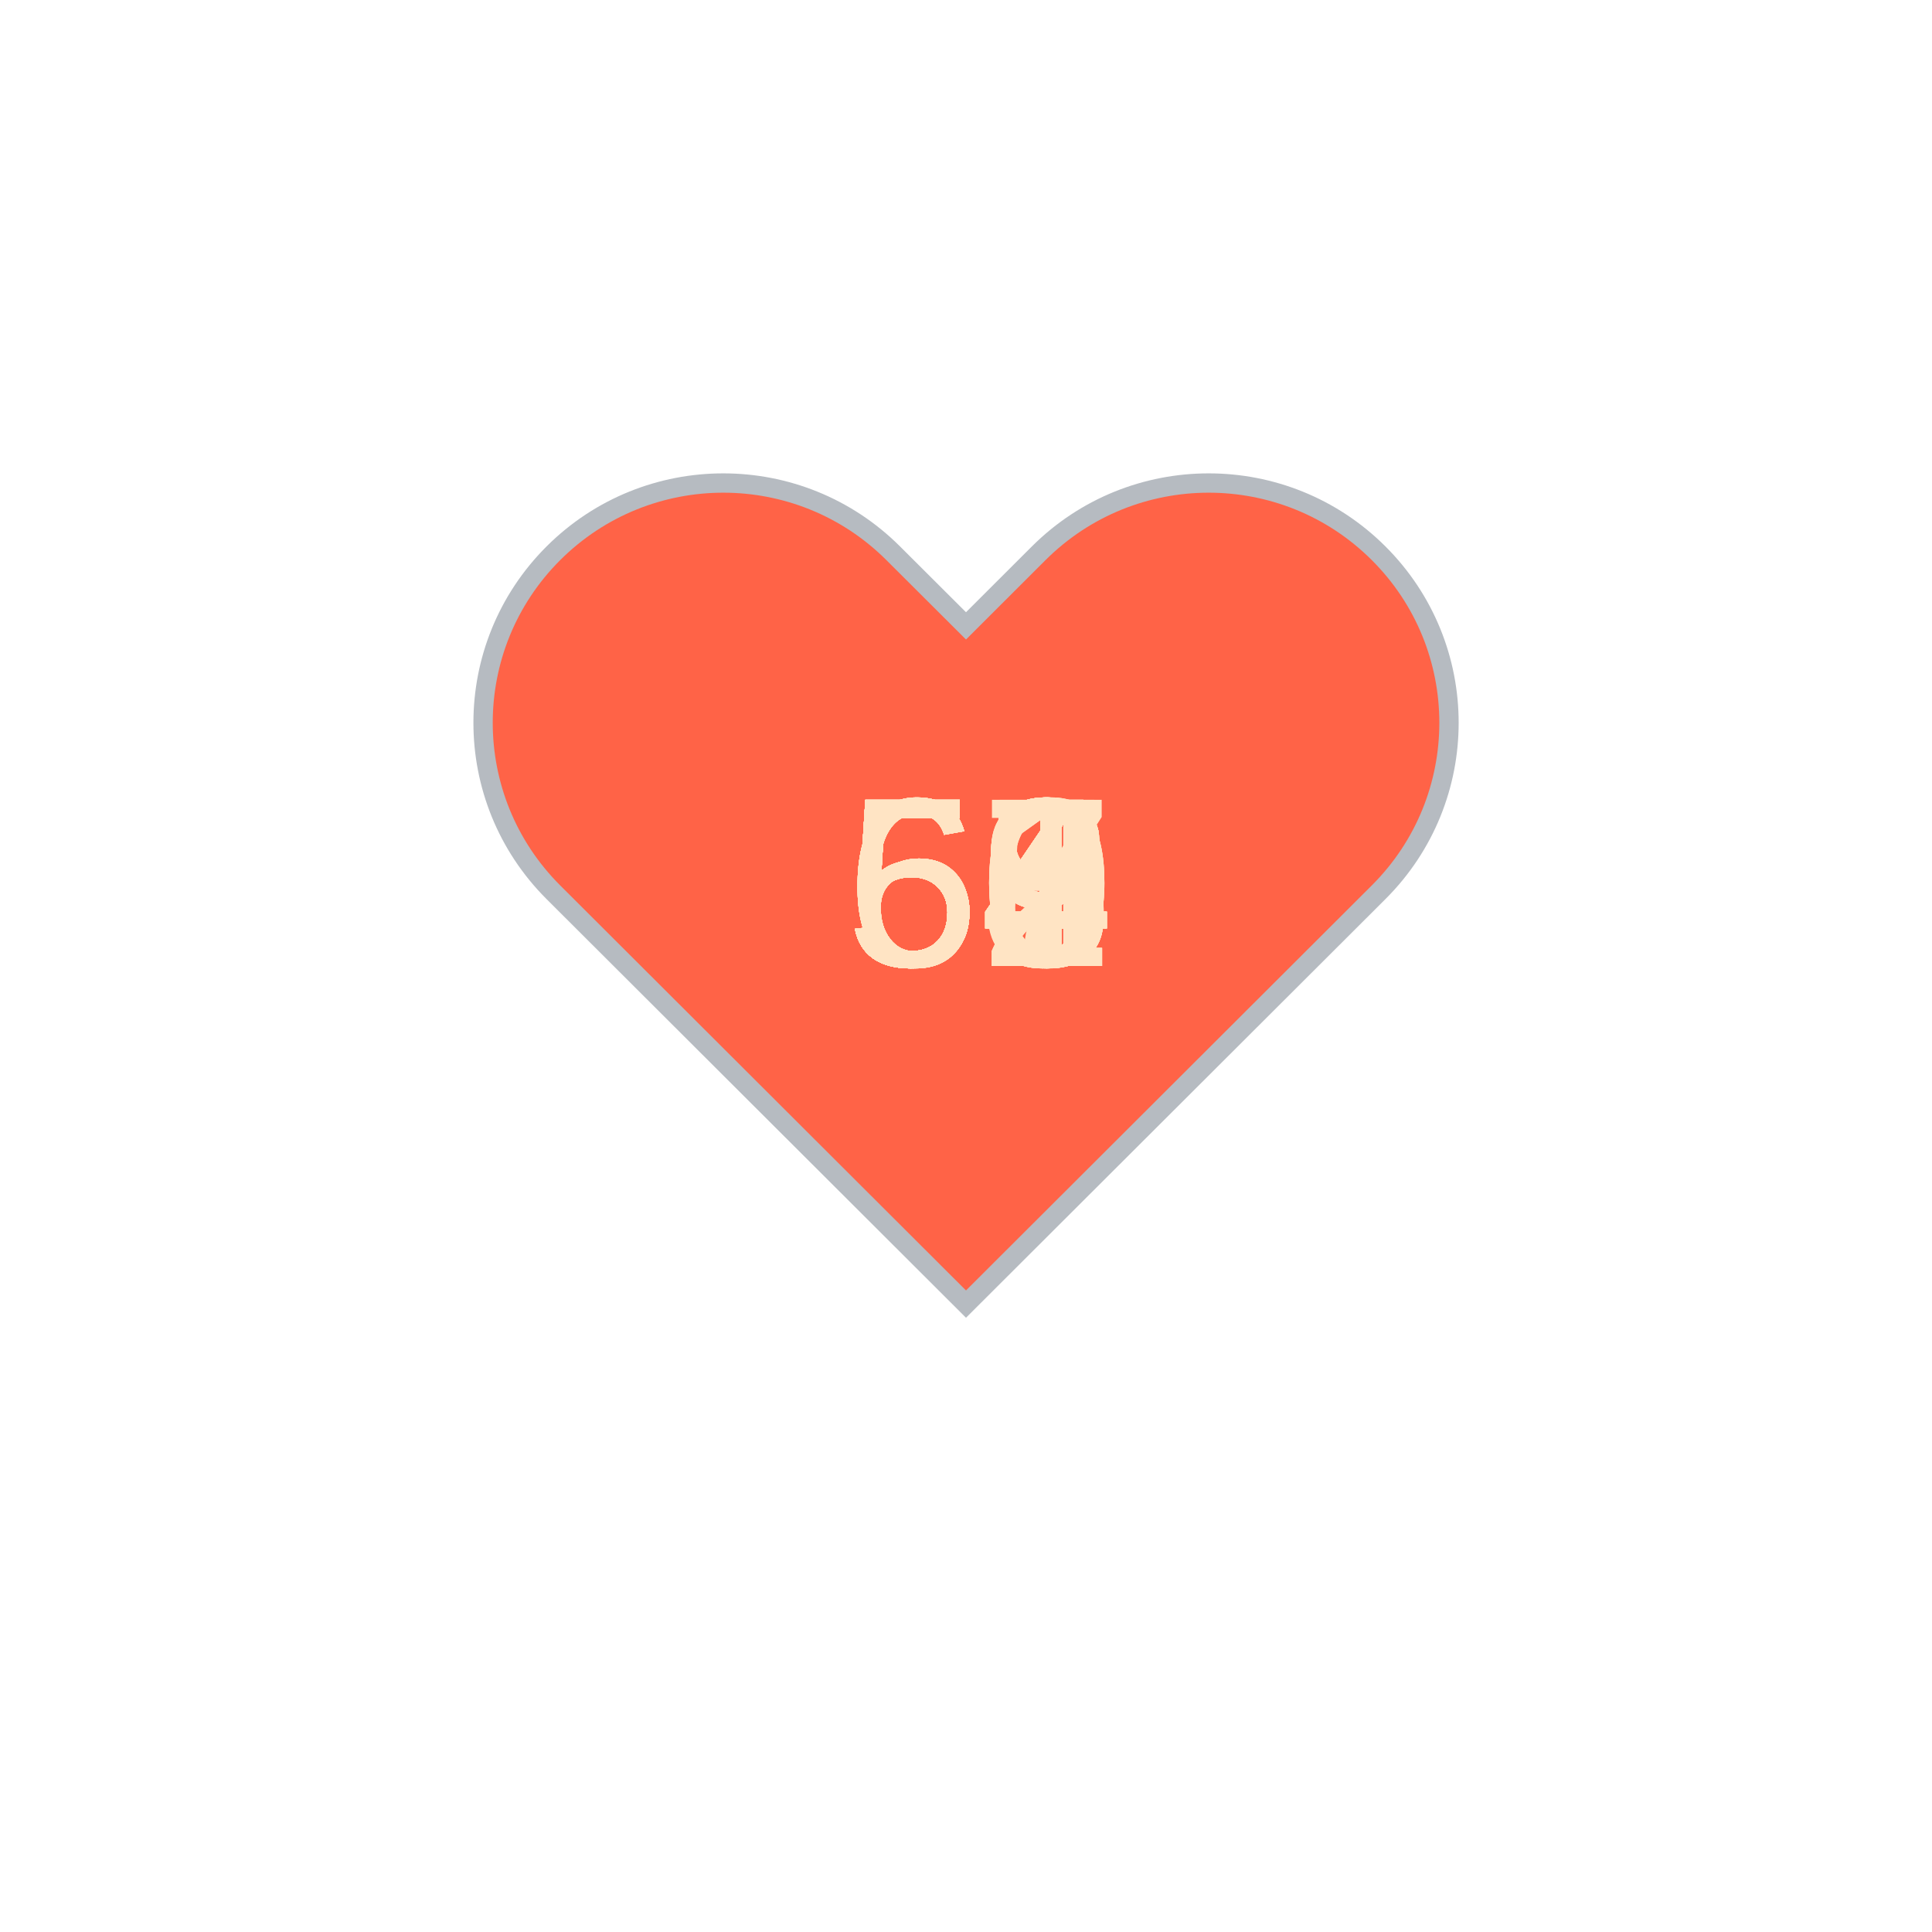
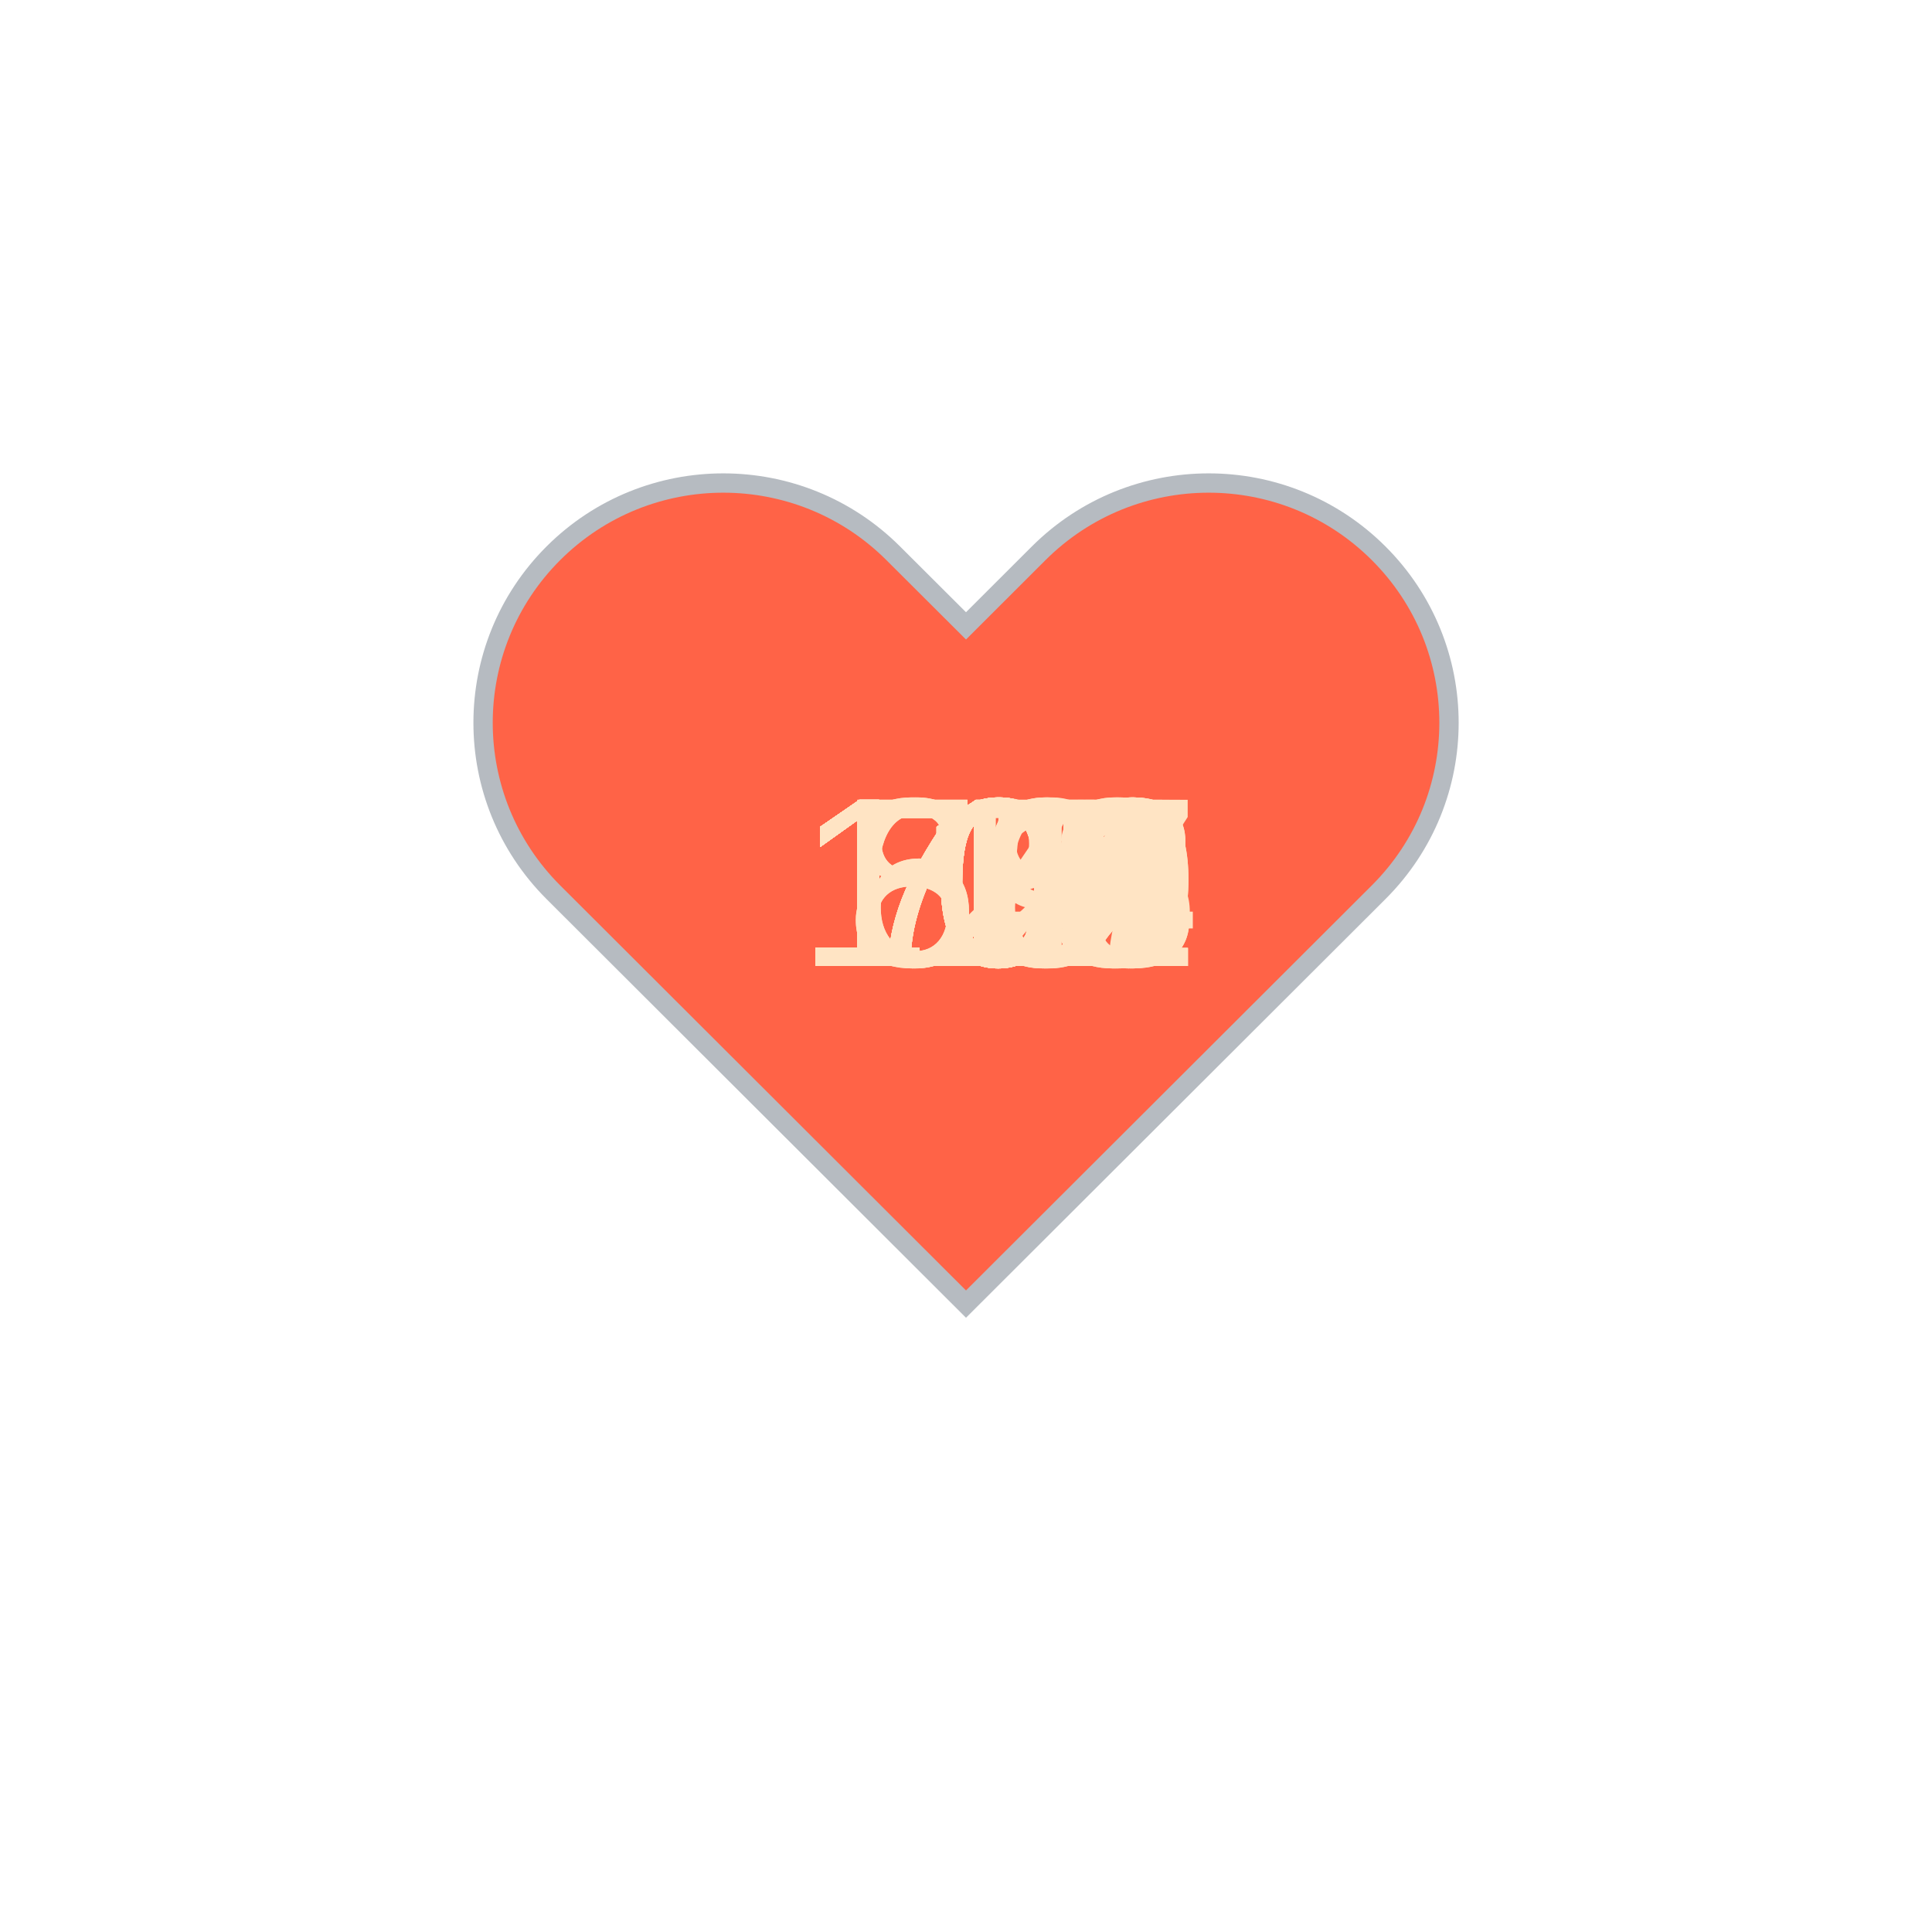
<svg xmlns="http://www.w3.org/2000/svg" baseProfile="full" height="150" version="1.1" viewBox="0,0,200,200" width="150">
  <defs />
  <g transform="translate(100 100)">
    <path d="M92.71,7.27L92.71,7.27c-9.71-9.69-25.46-9.69-35.18,0L50,14.79l-7.54-7.52C32.75-2.42,17-2.42,7.29,7.27v0 c-9.71,9.69-9.71,25.41,0,35.1L50,85l42.71-42.63C102.43,32.68,102.43,16.96,92.71,7.27z" fill="tomato" stroke="#B6BBC1" stroke-width="2" transform="translate(-50 -50)" />
    <animateTransform additive="sum" attributeName="transform" dur="1.2s" repeatCount="indefinite" type="scale" values="1; 1.5; 1.25; 1.5; 1.5; 1;" />
-     <text fill="bisque" style="font-size:25px; font-family:Arial" transform="translate(-12.5 0)">54<animate attributeName="visibility" dur="36.0s" keyTimes="0;0.03;0.07;0.1;0.13;0.17;0.2;0.23;0.27;0.3;0.33;0.37;0.4;0.43;0.47;0.5;0.53;0.57;0.6;0.63;0.67;0.7;0.73;0.77;0.8;0.83;0.87;0.9;0.93;0.97;1.0" repeatCount="indefinite" values="visible;hidden;hidden;hidden;hidden;hidden;hidden;hidden;hidden;hidden;hidden;hidden;hidden;hidden;hidden;hidden;hidden;hidden;hidden;hidden;hidden;hidden;hidden;hidden;hidden;hidden;hidden;hidden;hidden;hidden;hidden" />
+     <text fill="bisque" style="font-size:25px; font-family:Arial" transform="translate(-17.5 0)">105<animate attributeName="visibility" dur="36.0s" keyTimes="0;0.03;0.07;0.1;0.13;0.17;0.2;0.23;0.27;0.3;0.33;0.37;0.4;0.43;0.47;0.5;0.53;0.57;0.6;0.63;0.67;0.7;0.73;0.77;0.8;0.83;0.87;0.9;0.93;0.97;1.0" repeatCount="indefinite" values="visible;hidden;hidden;hidden;hidden;hidden;hidden;hidden;hidden;hidden;hidden;hidden;hidden;hidden;hidden;hidden;hidden;hidden;hidden;hidden;hidden;hidden;hidden;hidden;hidden;hidden;hidden;hidden;hidden;hidden;hidden" />
    </text>
-     <text fill="bisque" style="font-size:25px; font-family:Arial" transform="translate(-12.5 0)">54<animate attributeName="visibility" dur="36.0s" keyTimes="0;0.03;0.07;0.1;0.13;0.17;0.2;0.23;0.27;0.3;0.33;0.37;0.4;0.43;0.47;0.5;0.53;0.57;0.6;0.63;0.67;0.7;0.73;0.77;0.8;0.83;0.87;0.9;0.93;0.97;1.0" repeatCount="indefinite" values="hidden;visible;hidden;hidden;hidden;hidden;hidden;hidden;hidden;hidden;hidden;hidden;hidden;hidden;hidden;hidden;hidden;hidden;hidden;hidden;hidden;hidden;hidden;hidden;hidden;hidden;hidden;hidden;hidden;hidden;hidden" />
+     <text fill="bisque" style="font-size:25px; font-family:Arial" transform="translate(-17.5 0)">104<animate attributeName="visibility" dur="36.0s" keyTimes="0;0.03;0.07;0.1;0.13;0.17;0.2;0.23;0.27;0.3;0.33;0.37;0.4;0.43;0.47;0.5;0.53;0.57;0.6;0.63;0.67;0.7;0.73;0.77;0.8;0.83;0.87;0.9;0.93;0.97;1.0" repeatCount="indefinite" values="hidden;visible;hidden;hidden;hidden;hidden;hidden;hidden;hidden;hidden;hidden;hidden;hidden;hidden;hidden;hidden;hidden;hidden;hidden;hidden;hidden;hidden;hidden;hidden;hidden;hidden;hidden;hidden;hidden;hidden;hidden" />
    </text>
-     <text fill="bisque" style="font-size:25px; font-family:Arial" transform="translate(-12.5 0)">56<animate attributeName="visibility" dur="36.0s" keyTimes="0;0.03;0.07;0.1;0.13;0.17;0.2;0.23;0.27;0.3;0.33;0.37;0.4;0.43;0.47;0.5;0.53;0.57;0.6;0.63;0.67;0.7;0.73;0.77;0.8;0.83;0.87;0.9;0.93;0.97;1.0" repeatCount="indefinite" values="hidden;hidden;visible;hidden;hidden;hidden;hidden;hidden;hidden;hidden;hidden;hidden;hidden;hidden;hidden;hidden;hidden;hidden;hidden;hidden;hidden;hidden;hidden;hidden;hidden;hidden;hidden;hidden;hidden;hidden;hidden" />
+     <text fill="bisque" style="font-size:25px; font-family:Arial" transform="translate(-17.5 0)">108<animate attributeName="visibility" dur="36.0s" keyTimes="0;0.03;0.07;0.1;0.13;0.17;0.2;0.23;0.27;0.3;0.33;0.37;0.4;0.43;0.47;0.5;0.53;0.57;0.6;0.63;0.67;0.7;0.73;0.77;0.8;0.83;0.87;0.9;0.93;0.97;1.0" repeatCount="indefinite" values="hidden;hidden;visible;hidden;hidden;hidden;hidden;hidden;hidden;hidden;hidden;hidden;hidden;hidden;hidden;hidden;hidden;hidden;hidden;hidden;hidden;hidden;hidden;hidden;hidden;hidden;hidden;hidden;hidden;hidden;hidden" />
    </text>
-     <text fill="bisque" style="font-size:25px; font-family:Arial" transform="translate(-12.5 0)">54<animate attributeName="visibility" dur="36.0s" keyTimes="0;0.03;0.07;0.1;0.13;0.17;0.2;0.23;0.27;0.3;0.33;0.37;0.4;0.43;0.47;0.5;0.53;0.57;0.6;0.63;0.67;0.7;0.73;0.77;0.8;0.83;0.87;0.9;0.93;0.97;1.0" repeatCount="indefinite" values="hidden;hidden;hidden;visible;hidden;hidden;hidden;hidden;hidden;hidden;hidden;hidden;hidden;hidden;hidden;hidden;hidden;hidden;hidden;hidden;hidden;hidden;hidden;hidden;hidden;hidden;hidden;hidden;hidden;hidden;hidden" />
+     <text fill="bisque" style="font-size:25px; font-family:Arial" transform="translate(-17.5 0)">102<animate attributeName="visibility" dur="36.0s" keyTimes="0;0.03;0.07;0.1;0.13;0.17;0.2;0.23;0.27;0.3;0.33;0.37;0.4;0.43;0.47;0.5;0.53;0.57;0.6;0.63;0.67;0.7;0.73;0.77;0.8;0.83;0.87;0.9;0.93;0.97;1.0" repeatCount="indefinite" values="hidden;hidden;hidden;visible;hidden;hidden;hidden;hidden;hidden;hidden;hidden;hidden;hidden;hidden;hidden;hidden;hidden;hidden;hidden;hidden;hidden;hidden;hidden;hidden;hidden;hidden;hidden;hidden;hidden;hidden;hidden" />
    </text>
-     <text fill="bisque" style="font-size:25px; font-family:Arial" transform="translate(-12.5 0)">54<animate attributeName="visibility" dur="36.0s" keyTimes="0;0.03;0.07;0.1;0.13;0.17;0.2;0.23;0.27;0.3;0.33;0.37;0.4;0.43;0.47;0.5;0.53;0.57;0.6;0.63;0.67;0.7;0.73;0.77;0.8;0.83;0.87;0.9;0.93;0.97;1.0" repeatCount="indefinite" values="hidden;hidden;hidden;hidden;visible;hidden;hidden;hidden;hidden;hidden;hidden;hidden;hidden;hidden;hidden;hidden;hidden;hidden;hidden;hidden;hidden;hidden;hidden;hidden;hidden;hidden;hidden;hidden;hidden;hidden;hidden" />
+     <text fill="bisque" style="font-size:25px; font-family:Arial" transform="translate(-17.5 0)">109<animate attributeName="visibility" dur="36.0s" keyTimes="0;0.03;0.07;0.1;0.13;0.17;0.2;0.23;0.27;0.3;0.33;0.37;0.4;0.43;0.47;0.5;0.53;0.57;0.6;0.63;0.67;0.7;0.73;0.77;0.8;0.83;0.87;0.9;0.93;0.97;1.0" repeatCount="indefinite" values="hidden;hidden;hidden;hidden;visible;hidden;hidden;hidden;hidden;hidden;hidden;hidden;hidden;hidden;hidden;hidden;hidden;hidden;hidden;hidden;hidden;hidden;hidden;hidden;hidden;hidden;hidden;hidden;hidden;hidden;hidden" />
    </text>
-     <text fill="bisque" style="font-size:25px; font-family:Arial" transform="translate(-12.5 0)">58<animate attributeName="visibility" dur="36.0s" keyTimes="0;0.03;0.07;0.1;0.13;0.17;0.2;0.23;0.27;0.3;0.33;0.37;0.4;0.43;0.47;0.5;0.53;0.57;0.6;0.63;0.67;0.7;0.73;0.77;0.8;0.83;0.87;0.9;0.93;0.97;1.0" repeatCount="indefinite" values="hidden;hidden;hidden;hidden;hidden;visible;hidden;hidden;hidden;hidden;hidden;hidden;hidden;hidden;hidden;hidden;hidden;hidden;hidden;hidden;hidden;hidden;hidden;hidden;hidden;hidden;hidden;hidden;hidden;hidden;hidden" />
+     <text fill="bisque" style="font-size:25px; font-family:Arial" transform="translate(-17.5 0)">107<animate attributeName="visibility" dur="36.0s" keyTimes="0;0.03;0.07;0.1;0.13;0.17;0.2;0.23;0.27;0.3;0.33;0.37;0.4;0.43;0.47;0.5;0.53;0.57;0.6;0.63;0.67;0.7;0.73;0.77;0.8;0.83;0.87;0.9;0.93;0.97;1.0" repeatCount="indefinite" values="hidden;hidden;hidden;hidden;hidden;visible;hidden;hidden;hidden;hidden;hidden;hidden;hidden;hidden;hidden;hidden;hidden;hidden;hidden;hidden;hidden;hidden;hidden;hidden;hidden;hidden;hidden;hidden;hidden;hidden;hidden" />
    </text>
-     <text fill="bisque" style="font-size:25px; font-family:Arial" transform="translate(-12.5 0)">55<animate attributeName="visibility" dur="36.0s" keyTimes="0;0.03;0.07;0.1;0.13;0.17;0.2;0.23;0.27;0.3;0.33;0.37;0.4;0.43;0.47;0.5;0.53;0.57;0.6;0.63;0.67;0.7;0.73;0.77;0.8;0.83;0.87;0.9;0.93;0.97;1.0" repeatCount="indefinite" values="hidden;hidden;hidden;hidden;hidden;hidden;visible;hidden;hidden;hidden;hidden;hidden;hidden;hidden;hidden;hidden;hidden;hidden;hidden;hidden;hidden;hidden;hidden;hidden;hidden;hidden;hidden;hidden;hidden;hidden;hidden" />
+     <text fill="bisque" style="font-size:25px; font-family:Arial" transform="translate(-17.5 0)">102<animate attributeName="visibility" dur="36.0s" keyTimes="0;0.03;0.07;0.1;0.13;0.17;0.2;0.23;0.27;0.3;0.33;0.37;0.4;0.43;0.47;0.5;0.53;0.57;0.6;0.63;0.67;0.7;0.73;0.77;0.8;0.83;0.87;0.9;0.93;0.97;1.0" repeatCount="indefinite" values="hidden;hidden;hidden;hidden;hidden;hidden;visible;hidden;hidden;hidden;hidden;hidden;hidden;hidden;hidden;hidden;hidden;hidden;hidden;hidden;hidden;hidden;hidden;hidden;hidden;hidden;hidden;hidden;hidden;hidden;hidden" />
    </text>
-     <text fill="bisque" style="font-size:25px; font-family:Arial" transform="translate(-12.5 0)">59<animate attributeName="visibility" dur="36.0s" keyTimes="0;0.03;0.07;0.1;0.13;0.17;0.2;0.23;0.27;0.3;0.33;0.37;0.4;0.43;0.47;0.5;0.53;0.57;0.6;0.63;0.67;0.7;0.73;0.77;0.8;0.83;0.87;0.9;0.93;0.97;1.0" repeatCount="indefinite" values="hidden;hidden;hidden;hidden;hidden;hidden;hidden;visible;hidden;hidden;hidden;hidden;hidden;hidden;hidden;hidden;hidden;hidden;hidden;hidden;hidden;hidden;hidden;hidden;hidden;hidden;hidden;hidden;hidden;hidden;hidden" />
+     <text fill="bisque" style="font-size:25px; font-family:Arial" transform="translate(-17.5 0)">110<animate attributeName="visibility" dur="36.0s" keyTimes="0;0.03;0.07;0.1;0.13;0.17;0.2;0.23;0.27;0.3;0.33;0.37;0.4;0.43;0.47;0.5;0.53;0.57;0.6;0.63;0.67;0.7;0.73;0.77;0.8;0.83;0.87;0.9;0.93;0.97;1.0" repeatCount="indefinite" values="hidden;hidden;hidden;hidden;hidden;hidden;hidden;visible;hidden;hidden;hidden;hidden;hidden;hidden;hidden;hidden;hidden;hidden;hidden;hidden;hidden;hidden;hidden;hidden;hidden;hidden;hidden;hidden;hidden;hidden;hidden" />
    </text>
-     <text fill="bisque" style="font-size:25px; font-family:Arial" transform="translate(-12.5 0)">58<animate attributeName="visibility" dur="36.0s" keyTimes="0;0.03;0.07;0.1;0.13;0.17;0.2;0.23;0.27;0.3;0.33;0.37;0.4;0.43;0.47;0.5;0.53;0.57;0.6;0.63;0.67;0.7;0.73;0.77;0.8;0.83;0.87;0.9;0.93;0.97;1.0" repeatCount="indefinite" values="hidden;hidden;hidden;hidden;hidden;hidden;hidden;hidden;visible;hidden;hidden;hidden;hidden;hidden;hidden;hidden;hidden;hidden;hidden;hidden;hidden;hidden;hidden;hidden;hidden;hidden;hidden;hidden;hidden;hidden;hidden" />
+     <text fill="bisque" style="font-size:25px; font-family:Arial" transform="translate(-17.5 0)">114<animate attributeName="visibility" dur="36.0s" keyTimes="0;0.03;0.07;0.1;0.13;0.17;0.2;0.23;0.27;0.3;0.33;0.37;0.4;0.43;0.47;0.5;0.53;0.57;0.6;0.63;0.67;0.7;0.73;0.77;0.8;0.83;0.87;0.9;0.93;0.97;1.0" repeatCount="indefinite" values="hidden;hidden;hidden;hidden;hidden;hidden;hidden;hidden;visible;hidden;hidden;hidden;hidden;hidden;hidden;hidden;hidden;hidden;hidden;hidden;hidden;hidden;hidden;hidden;hidden;hidden;hidden;hidden;hidden;hidden;hidden" />
    </text>
-     <text fill="bisque" style="font-size:25px; font-family:Arial" transform="translate(-12.5 0)">59<animate attributeName="visibility" dur="36.0s" keyTimes="0;0.03;0.07;0.1;0.13;0.17;0.2;0.23;0.27;0.3;0.33;0.37;0.4;0.43;0.47;0.5;0.53;0.57;0.6;0.63;0.67;0.7;0.73;0.77;0.8;0.83;0.87;0.9;0.93;0.97;1.0" repeatCount="indefinite" values="hidden;hidden;hidden;hidden;hidden;hidden;hidden;hidden;hidden;visible;hidden;hidden;hidden;hidden;hidden;hidden;hidden;hidden;hidden;hidden;hidden;hidden;hidden;hidden;hidden;hidden;hidden;hidden;hidden;hidden;hidden" />
+     <text fill="bisque" style="font-size:25px; font-family:Arial" transform="translate(-17.5 0)">108<animate attributeName="visibility" dur="36.0s" keyTimes="0;0.03;0.07;0.1;0.13;0.17;0.2;0.23;0.27;0.3;0.33;0.37;0.4;0.43;0.47;0.5;0.53;0.57;0.6;0.63;0.67;0.7;0.73;0.77;0.8;0.83;0.87;0.9;0.93;0.97;1.0" repeatCount="indefinite" values="hidden;hidden;hidden;hidden;hidden;hidden;hidden;hidden;hidden;visible;hidden;hidden;hidden;hidden;hidden;hidden;hidden;hidden;hidden;hidden;hidden;hidden;hidden;hidden;hidden;hidden;hidden;hidden;hidden;hidden;hidden" />
    </text>
-     <text fill="bisque" style="font-size:25px; font-family:Arial" transform="translate(-12.5 0)">60<animate attributeName="visibility" dur="36.0s" keyTimes="0;0.03;0.07;0.1;0.13;0.17;0.2;0.23;0.27;0.3;0.33;0.37;0.4;0.43;0.47;0.5;0.53;0.57;0.6;0.63;0.67;0.7;0.73;0.77;0.8;0.83;0.87;0.9;0.93;0.97;1.0" repeatCount="indefinite" values="hidden;hidden;hidden;hidden;hidden;hidden;hidden;hidden;hidden;hidden;visible;hidden;hidden;hidden;hidden;hidden;hidden;hidden;hidden;hidden;hidden;hidden;hidden;hidden;hidden;hidden;hidden;hidden;hidden;hidden;hidden" />
+     <text fill="bisque" style="font-size:25px; font-family:Arial" transform="translate(-17.5 0)">109<animate attributeName="visibility" dur="36.0s" keyTimes="0;0.03;0.07;0.1;0.13;0.17;0.2;0.23;0.27;0.3;0.33;0.37;0.4;0.43;0.47;0.5;0.53;0.57;0.6;0.63;0.67;0.7;0.73;0.77;0.8;0.83;0.87;0.9;0.93;0.97;1.0" repeatCount="indefinite" values="hidden;hidden;hidden;hidden;hidden;hidden;hidden;hidden;hidden;hidden;visible;hidden;hidden;hidden;hidden;hidden;hidden;hidden;hidden;hidden;hidden;hidden;hidden;hidden;hidden;hidden;hidden;hidden;hidden;hidden;hidden" />
    </text>
-     <text fill="bisque" style="font-size:25px; font-family:Arial" transform="translate(-12.5 0)">58<animate attributeName="visibility" dur="36.0s" keyTimes="0;0.03;0.07;0.1;0.13;0.17;0.2;0.23;0.27;0.3;0.33;0.37;0.4;0.43;0.47;0.5;0.53;0.57;0.6;0.63;0.67;0.7;0.73;0.77;0.8;0.83;0.87;0.9;0.93;0.97;1.0" repeatCount="indefinite" values="hidden;hidden;hidden;hidden;hidden;hidden;hidden;hidden;hidden;hidden;hidden;visible;hidden;hidden;hidden;hidden;hidden;hidden;hidden;hidden;hidden;hidden;hidden;hidden;hidden;hidden;hidden;hidden;hidden;hidden;hidden" />
+     <text fill="bisque" style="font-size:25px; font-family:Arial" transform="translate(-17.5 0)">112<animate attributeName="visibility" dur="36.0s" keyTimes="0;0.03;0.07;0.1;0.13;0.17;0.2;0.23;0.27;0.3;0.33;0.37;0.4;0.43;0.47;0.5;0.53;0.57;0.6;0.63;0.67;0.7;0.73;0.77;0.8;0.83;0.87;0.9;0.93;0.97;1.0" repeatCount="indefinite" values="hidden;hidden;hidden;hidden;hidden;hidden;hidden;hidden;hidden;hidden;hidden;visible;hidden;hidden;hidden;hidden;hidden;hidden;hidden;hidden;hidden;hidden;hidden;hidden;hidden;hidden;hidden;hidden;hidden;hidden;hidden" />
    </text>
-     <text fill="bisque" style="font-size:25px; font-family:Arial" transform="translate(-12.5 0)">56<animate attributeName="visibility" dur="36.0s" keyTimes="0;0.03;0.07;0.1;0.13;0.17;0.2;0.23;0.27;0.3;0.33;0.37;0.4;0.43;0.47;0.5;0.53;0.57;0.6;0.63;0.67;0.7;0.73;0.77;0.8;0.83;0.87;0.9;0.93;0.97;1.0" repeatCount="indefinite" values="hidden;hidden;hidden;hidden;hidden;hidden;hidden;hidden;hidden;hidden;hidden;hidden;visible;hidden;hidden;hidden;hidden;hidden;hidden;hidden;hidden;hidden;hidden;hidden;hidden;hidden;hidden;hidden;hidden;hidden;hidden" />
+     <text fill="bisque" style="font-size:25px; font-family:Arial" transform="translate(-17.5 0)">115<animate attributeName="visibility" dur="36.0s" keyTimes="0;0.03;0.07;0.1;0.13;0.17;0.2;0.23;0.27;0.3;0.33;0.37;0.4;0.43;0.47;0.5;0.53;0.57;0.6;0.63;0.67;0.7;0.73;0.77;0.8;0.83;0.87;0.9;0.93;0.97;1.0" repeatCount="indefinite" values="hidden;hidden;hidden;hidden;hidden;hidden;hidden;hidden;hidden;hidden;hidden;hidden;visible;hidden;hidden;hidden;hidden;hidden;hidden;hidden;hidden;hidden;hidden;hidden;hidden;hidden;hidden;hidden;hidden;hidden;hidden" />
    </text>
-     <text fill="bisque" style="font-size:25px; font-family:Arial" transform="translate(-12.5 0)">52<animate attributeName="visibility" dur="36.0s" keyTimes="0;0.03;0.07;0.1;0.13;0.17;0.2;0.23;0.27;0.3;0.33;0.37;0.4;0.43;0.47;0.5;0.53;0.57;0.6;0.63;0.67;0.7;0.73;0.77;0.8;0.83;0.87;0.9;0.93;0.97;1.0" repeatCount="indefinite" values="hidden;hidden;hidden;hidden;hidden;hidden;hidden;hidden;hidden;hidden;hidden;hidden;hidden;visible;hidden;hidden;hidden;hidden;hidden;hidden;hidden;hidden;hidden;hidden;hidden;hidden;hidden;hidden;hidden;hidden;hidden" />
+     <text fill="bisque" style="font-size:25px; font-family:Arial" transform="translate(-17.5 0)">121<animate attributeName="visibility" dur="36.0s" keyTimes="0;0.03;0.07;0.1;0.13;0.17;0.2;0.23;0.27;0.3;0.33;0.37;0.4;0.43;0.47;0.5;0.53;0.57;0.6;0.63;0.67;0.7;0.73;0.77;0.8;0.83;0.87;0.9;0.93;0.97;1.0" repeatCount="indefinite" values="hidden;hidden;hidden;hidden;hidden;hidden;hidden;hidden;hidden;hidden;hidden;hidden;hidden;visible;hidden;hidden;hidden;hidden;hidden;hidden;hidden;hidden;hidden;hidden;hidden;hidden;hidden;hidden;hidden;hidden;hidden" />
    </text>
-     <text fill="bisque" style="font-size:25px; font-family:Arial" transform="translate(-12.5 0)">53<animate attributeName="visibility" dur="36.0s" keyTimes="0;0.03;0.07;0.1;0.13;0.17;0.2;0.23;0.27;0.3;0.33;0.37;0.4;0.43;0.47;0.5;0.53;0.57;0.6;0.63;0.67;0.7;0.73;0.77;0.8;0.83;0.87;0.9;0.93;0.97;1.0" repeatCount="indefinite" values="hidden;hidden;hidden;hidden;hidden;hidden;hidden;hidden;hidden;hidden;hidden;hidden;hidden;hidden;visible;hidden;hidden;hidden;hidden;hidden;hidden;hidden;hidden;hidden;hidden;hidden;hidden;hidden;hidden;hidden;hidden" />
+     <text fill="bisque" style="font-size:25px; font-family:Arial" transform="translate(-17.5 0)">116<animate attributeName="visibility" dur="36.0s" keyTimes="0;0.03;0.07;0.1;0.13;0.17;0.2;0.23;0.27;0.3;0.33;0.37;0.4;0.43;0.47;0.5;0.53;0.57;0.6;0.63;0.67;0.7;0.73;0.77;0.8;0.83;0.87;0.9;0.93;0.97;1.0" repeatCount="indefinite" values="hidden;hidden;hidden;hidden;hidden;hidden;hidden;hidden;hidden;hidden;hidden;hidden;hidden;hidden;visible;hidden;hidden;hidden;hidden;hidden;hidden;hidden;hidden;hidden;hidden;hidden;hidden;hidden;hidden;hidden;hidden" />
    </text>
-     <text fill="bisque" style="font-size:25px; font-family:Arial" transform="translate(-12.5 0)">53<animate attributeName="visibility" dur="36.0s" keyTimes="0;0.03;0.07;0.1;0.13;0.17;0.2;0.23;0.27;0.3;0.33;0.37;0.4;0.43;0.47;0.5;0.53;0.57;0.6;0.63;0.67;0.7;0.73;0.77;0.8;0.83;0.87;0.9;0.93;0.97;1.0" repeatCount="indefinite" values="hidden;hidden;hidden;hidden;hidden;hidden;hidden;hidden;hidden;hidden;hidden;hidden;hidden;hidden;hidden;visible;hidden;hidden;hidden;hidden;hidden;hidden;hidden;hidden;hidden;hidden;hidden;hidden;hidden;hidden;hidden" />
+     <text fill="bisque" style="font-size:25px; font-family:Arial" transform="translate(-17.5 0)">114<animate attributeName="visibility" dur="36.0s" keyTimes="0;0.03;0.07;0.1;0.13;0.17;0.2;0.23;0.27;0.3;0.33;0.37;0.4;0.43;0.47;0.5;0.53;0.57;0.6;0.63;0.67;0.7;0.73;0.77;0.8;0.83;0.87;0.9;0.93;0.97;1.0" repeatCount="indefinite" values="hidden;hidden;hidden;hidden;hidden;hidden;hidden;hidden;hidden;hidden;hidden;hidden;hidden;hidden;hidden;visible;hidden;hidden;hidden;hidden;hidden;hidden;hidden;hidden;hidden;hidden;hidden;hidden;hidden;hidden;hidden" />
    </text>
-     <text fill="bisque" style="font-size:25px; font-family:Arial" transform="translate(-12.5 0)">54<animate attributeName="visibility" dur="36.0s" keyTimes="0;0.03;0.07;0.1;0.13;0.17;0.2;0.23;0.27;0.3;0.33;0.37;0.4;0.43;0.47;0.5;0.53;0.57;0.6;0.63;0.67;0.7;0.73;0.77;0.8;0.83;0.87;0.9;0.93;0.97;1.0" repeatCount="indefinite" values="hidden;hidden;hidden;hidden;hidden;hidden;hidden;hidden;hidden;hidden;hidden;hidden;hidden;hidden;hidden;hidden;visible;hidden;hidden;hidden;hidden;hidden;hidden;hidden;hidden;hidden;hidden;hidden;hidden;hidden;hidden" />
+     <text fill="bisque" style="font-size:25px; font-family:Arial" transform="translate(-17.5 0)">115<animate attributeName="visibility" dur="36.0s" keyTimes="0;0.03;0.07;0.1;0.13;0.17;0.2;0.23;0.27;0.3;0.33;0.37;0.4;0.43;0.47;0.5;0.53;0.57;0.6;0.63;0.67;0.7;0.73;0.77;0.8;0.83;0.87;0.9;0.93;0.97;1.0" repeatCount="indefinite" values="hidden;hidden;hidden;hidden;hidden;hidden;hidden;hidden;hidden;hidden;hidden;hidden;hidden;hidden;hidden;hidden;visible;hidden;hidden;hidden;hidden;hidden;hidden;hidden;hidden;hidden;hidden;hidden;hidden;hidden;hidden" />
    </text>
-     <text fill="bisque" style="font-size:25px; font-family:Arial" transform="translate(-12.5 0)">59<animate attributeName="visibility" dur="36.0s" keyTimes="0;0.03;0.07;0.1;0.13;0.17;0.2;0.23;0.27;0.3;0.33;0.37;0.4;0.43;0.47;0.5;0.53;0.57;0.6;0.63;0.67;0.7;0.73;0.77;0.8;0.83;0.87;0.9;0.93;0.97;1.0" repeatCount="indefinite" values="hidden;hidden;hidden;hidden;hidden;hidden;hidden;hidden;hidden;hidden;hidden;hidden;hidden;hidden;hidden;hidden;hidden;visible;hidden;hidden;hidden;hidden;hidden;hidden;hidden;hidden;hidden;hidden;hidden;hidden;hidden" />
+     <text fill="bisque" style="font-size:25px; font-family:Arial" transform="translate(-17.5 0)">114<animate attributeName="visibility" dur="36.0s" keyTimes="0;0.03;0.07;0.1;0.13;0.17;0.2;0.23;0.27;0.3;0.33;0.37;0.4;0.43;0.47;0.5;0.53;0.57;0.6;0.63;0.67;0.7;0.73;0.77;0.8;0.83;0.87;0.9;0.93;0.97;1.0" repeatCount="indefinite" values="hidden;hidden;hidden;hidden;hidden;hidden;hidden;hidden;hidden;hidden;hidden;hidden;hidden;hidden;hidden;hidden;hidden;visible;hidden;hidden;hidden;hidden;hidden;hidden;hidden;hidden;hidden;hidden;hidden;hidden;hidden" />
    </text>
-     <text fill="bisque" style="font-size:25px; font-family:Arial" transform="translate(-12.5 0)">59<animate attributeName="visibility" dur="36.0s" keyTimes="0;0.03;0.07;0.1;0.13;0.17;0.2;0.23;0.27;0.3;0.33;0.37;0.4;0.43;0.47;0.5;0.53;0.57;0.6;0.63;0.67;0.7;0.73;0.77;0.8;0.83;0.87;0.9;0.93;0.97;1.0" repeatCount="indefinite" values="hidden;hidden;hidden;hidden;hidden;hidden;hidden;hidden;hidden;hidden;hidden;hidden;hidden;hidden;hidden;hidden;hidden;hidden;visible;hidden;hidden;hidden;hidden;hidden;hidden;hidden;hidden;hidden;hidden;hidden;hidden" />
+     <text fill="bisque" style="font-size:25px; font-family:Arial" transform="translate(-17.5 0)">114<animate attributeName="visibility" dur="36.0s" keyTimes="0;0.03;0.07;0.1;0.13;0.17;0.2;0.23;0.27;0.3;0.33;0.37;0.4;0.43;0.47;0.5;0.53;0.57;0.6;0.63;0.67;0.7;0.73;0.77;0.8;0.83;0.87;0.9;0.93;0.97;1.0" repeatCount="indefinite" values="hidden;hidden;hidden;hidden;hidden;hidden;hidden;hidden;hidden;hidden;hidden;hidden;hidden;hidden;hidden;hidden;hidden;hidden;visible;hidden;hidden;hidden;hidden;hidden;hidden;hidden;hidden;hidden;hidden;hidden;hidden" />
    </text>
-     <text fill="bisque" style="font-size:25px; font-family:Arial" transform="translate(-12.5 0)">54<animate attributeName="visibility" dur="36.0s" keyTimes="0;0.03;0.07;0.1;0.13;0.17;0.2;0.23;0.27;0.3;0.33;0.37;0.4;0.43;0.47;0.5;0.53;0.57;0.6;0.63;0.67;0.7;0.73;0.77;0.8;0.83;0.87;0.9;0.93;0.97;1.0" repeatCount="indefinite" values="hidden;hidden;hidden;hidden;hidden;hidden;hidden;hidden;hidden;hidden;hidden;hidden;hidden;hidden;hidden;hidden;hidden;hidden;hidden;visible;hidden;hidden;hidden;hidden;hidden;hidden;hidden;hidden;hidden;hidden;hidden" />
+     <text fill="bisque" style="font-size:25px; font-family:Arial" transform="translate(-17.5 0)">116<animate attributeName="visibility" dur="36.0s" keyTimes="0;0.03;0.07;0.1;0.13;0.17;0.2;0.23;0.27;0.3;0.33;0.37;0.4;0.43;0.47;0.5;0.53;0.57;0.6;0.63;0.67;0.7;0.73;0.77;0.8;0.83;0.87;0.9;0.93;0.97;1.0" repeatCount="indefinite" values="hidden;hidden;hidden;hidden;hidden;hidden;hidden;hidden;hidden;hidden;hidden;hidden;hidden;hidden;hidden;hidden;hidden;hidden;hidden;visible;hidden;hidden;hidden;hidden;hidden;hidden;hidden;hidden;hidden;hidden;hidden" />
    </text>
-     <text fill="bisque" style="font-size:25px; font-family:Arial" transform="translate(-12.5 0)">57<animate attributeName="visibility" dur="36.0s" keyTimes="0;0.03;0.07;0.1;0.13;0.17;0.2;0.23;0.27;0.3;0.33;0.37;0.4;0.43;0.47;0.5;0.53;0.57;0.6;0.63;0.67;0.7;0.73;0.77;0.8;0.83;0.87;0.9;0.93;0.97;1.0" repeatCount="indefinite" values="hidden;hidden;hidden;hidden;hidden;hidden;hidden;hidden;hidden;hidden;hidden;hidden;hidden;hidden;hidden;hidden;hidden;hidden;hidden;hidden;visible;hidden;hidden;hidden;hidden;hidden;hidden;hidden;hidden;hidden;hidden" />
+     <text fill="bisque" style="font-size:25px; font-family:Arial" transform="translate(-12.5 0)">75<animate attributeName="visibility" dur="36.0s" keyTimes="0;0.03;0.07;0.1;0.13;0.17;0.2;0.23;0.27;0.3;0.33;0.37;0.4;0.43;0.47;0.5;0.53;0.57;0.6;0.63;0.67;0.7;0.73;0.77;0.8;0.83;0.87;0.9;0.93;0.97;1.0" repeatCount="indefinite" values="hidden;hidden;hidden;hidden;hidden;hidden;hidden;hidden;hidden;hidden;hidden;hidden;hidden;hidden;hidden;hidden;hidden;hidden;hidden;hidden;visible;hidden;hidden;hidden;hidden;hidden;hidden;hidden;hidden;hidden;hidden" />
    </text>
-     <text fill="bisque" style="font-size:25px; font-family:Arial" transform="translate(-12.5 0)">64<animate attributeName="visibility" dur="36.0s" keyTimes="0;0.03;0.07;0.1;0.13;0.17;0.2;0.23;0.27;0.3;0.33;0.37;0.4;0.43;0.47;0.5;0.53;0.57;0.6;0.63;0.67;0.7;0.73;0.77;0.8;0.83;0.87;0.9;0.93;0.97;1.0" repeatCount="indefinite" values="hidden;hidden;hidden;hidden;hidden;hidden;hidden;hidden;hidden;hidden;hidden;hidden;hidden;hidden;hidden;hidden;hidden;hidden;hidden;hidden;hidden;visible;hidden;hidden;hidden;hidden;hidden;hidden;hidden;hidden;hidden" />
+     <text fill="bisque" style="font-size:25px; font-family:Arial" transform="translate(-12.5 0)">74<animate attributeName="visibility" dur="36.0s" keyTimes="0;0.03;0.07;0.1;0.13;0.17;0.2;0.23;0.27;0.3;0.33;0.37;0.4;0.43;0.47;0.5;0.53;0.57;0.6;0.63;0.67;0.7;0.73;0.77;0.8;0.83;0.87;0.9;0.93;0.97;1.0" repeatCount="indefinite" values="hidden;hidden;hidden;hidden;hidden;hidden;hidden;hidden;hidden;hidden;hidden;hidden;hidden;hidden;hidden;hidden;hidden;hidden;hidden;hidden;hidden;visible;hidden;hidden;hidden;hidden;hidden;hidden;hidden;hidden;hidden" />
    </text>
-     <text fill="bisque" style="font-size:25px; font-family:Arial" transform="translate(-12.5 0)">60<animate attributeName="visibility" dur="36.0s" keyTimes="0;0.03;0.07;0.1;0.13;0.17;0.2;0.23;0.27;0.3;0.33;0.37;0.4;0.43;0.47;0.5;0.53;0.57;0.6;0.63;0.67;0.7;0.73;0.77;0.8;0.83;0.87;0.9;0.93;0.97;1.0" repeatCount="indefinite" values="hidden;hidden;hidden;hidden;hidden;hidden;hidden;hidden;hidden;hidden;hidden;hidden;hidden;hidden;hidden;hidden;hidden;hidden;hidden;hidden;hidden;hidden;visible;hidden;hidden;hidden;hidden;hidden;hidden;hidden;hidden" />
+     <text fill="bisque" style="font-size:25px; font-family:Arial" transform="translate(-12.5 0)">77<animate attributeName="visibility" dur="36.0s" keyTimes="0;0.03;0.07;0.1;0.13;0.17;0.2;0.23;0.27;0.3;0.33;0.37;0.4;0.43;0.47;0.5;0.53;0.57;0.6;0.63;0.67;0.7;0.73;0.77;0.8;0.83;0.87;0.9;0.93;0.97;1.0" repeatCount="indefinite" values="hidden;hidden;hidden;hidden;hidden;hidden;hidden;hidden;hidden;hidden;hidden;hidden;hidden;hidden;hidden;hidden;hidden;hidden;hidden;hidden;hidden;hidden;visible;hidden;hidden;hidden;hidden;hidden;hidden;hidden;hidden" />
    </text>
-     <text fill="bisque" style="font-size:25px; font-family:Arial" transform="translate(-12.5 0)">58<animate attributeName="visibility" dur="36.0s" keyTimes="0;0.03;0.07;0.1;0.13;0.17;0.2;0.23;0.27;0.3;0.33;0.37;0.4;0.43;0.47;0.5;0.53;0.57;0.6;0.63;0.67;0.7;0.73;0.77;0.8;0.83;0.87;0.9;0.93;0.97;1.0" repeatCount="indefinite" values="hidden;hidden;hidden;hidden;hidden;hidden;hidden;hidden;hidden;hidden;hidden;hidden;hidden;hidden;hidden;hidden;hidden;hidden;hidden;hidden;hidden;hidden;hidden;visible;hidden;hidden;hidden;hidden;hidden;hidden;hidden" />
+     <text fill="bisque" style="font-size:25px; font-family:Arial" transform="translate(-12.5 0)">85<animate attributeName="visibility" dur="36.0s" keyTimes="0;0.03;0.07;0.1;0.13;0.17;0.2;0.23;0.27;0.3;0.33;0.37;0.4;0.43;0.47;0.5;0.53;0.57;0.6;0.63;0.67;0.7;0.73;0.77;0.8;0.83;0.87;0.9;0.93;0.97;1.0" repeatCount="indefinite" values="hidden;hidden;hidden;hidden;hidden;hidden;hidden;hidden;hidden;hidden;hidden;hidden;hidden;hidden;hidden;hidden;hidden;hidden;hidden;hidden;hidden;hidden;hidden;visible;hidden;hidden;hidden;hidden;hidden;hidden;hidden" />
    </text>
-     <text fill="bisque" style="font-size:25px; font-family:Arial" transform="translate(-12.5 0)">61<animate attributeName="visibility" dur="36.0s" keyTimes="0;0.03;0.07;0.1;0.13;0.17;0.2;0.23;0.27;0.3;0.33;0.37;0.4;0.43;0.47;0.5;0.53;0.57;0.6;0.63;0.67;0.7;0.73;0.77;0.8;0.83;0.87;0.9;0.93;0.97;1.0" repeatCount="indefinite" values="hidden;hidden;hidden;hidden;hidden;hidden;hidden;hidden;hidden;hidden;hidden;hidden;hidden;hidden;hidden;hidden;hidden;hidden;hidden;hidden;hidden;hidden;hidden;hidden;visible;hidden;hidden;hidden;hidden;hidden;hidden" />
+     <text fill="bisque" style="font-size:25px; font-family:Arial" transform="translate(-12.5 0)">79<animate attributeName="visibility" dur="36.0s" keyTimes="0;0.03;0.07;0.1;0.13;0.17;0.2;0.23;0.27;0.3;0.33;0.37;0.4;0.43;0.47;0.5;0.53;0.57;0.6;0.63;0.67;0.7;0.73;0.77;0.8;0.83;0.87;0.9;0.93;0.97;1.0" repeatCount="indefinite" values="hidden;hidden;hidden;hidden;hidden;hidden;hidden;hidden;hidden;hidden;hidden;hidden;hidden;hidden;hidden;hidden;hidden;hidden;hidden;hidden;hidden;hidden;hidden;hidden;visible;hidden;hidden;hidden;hidden;hidden;hidden" />
    </text>
-     <text fill="bisque" style="font-size:25px; font-family:Arial" transform="translate(-12.5 0)">62<animate attributeName="visibility" dur="36.0s" keyTimes="0;0.03;0.07;0.1;0.13;0.17;0.2;0.23;0.27;0.3;0.33;0.37;0.4;0.43;0.47;0.5;0.53;0.57;0.6;0.63;0.67;0.7;0.73;0.77;0.8;0.83;0.87;0.9;0.93;0.97;1.0" repeatCount="indefinite" values="hidden;hidden;hidden;hidden;hidden;hidden;hidden;hidden;hidden;hidden;hidden;hidden;hidden;hidden;hidden;hidden;hidden;hidden;hidden;hidden;hidden;hidden;hidden;hidden;hidden;visible;hidden;hidden;hidden;hidden;hidden" />
+     <text fill="bisque" style="font-size:25px; font-family:Arial" transform="translate(-12.5 0)">81<animate attributeName="visibility" dur="36.0s" keyTimes="0;0.03;0.07;0.1;0.13;0.17;0.2;0.23;0.27;0.3;0.33;0.37;0.4;0.43;0.47;0.5;0.53;0.57;0.6;0.63;0.67;0.7;0.73;0.77;0.8;0.83;0.87;0.9;0.93;0.97;1.0" repeatCount="indefinite" values="hidden;hidden;hidden;hidden;hidden;hidden;hidden;hidden;hidden;hidden;hidden;hidden;hidden;hidden;hidden;hidden;hidden;hidden;hidden;hidden;hidden;hidden;hidden;hidden;hidden;visible;hidden;hidden;hidden;hidden;hidden" />
    </text>
-     <text fill="bisque" style="font-size:25px; font-family:Arial" transform="translate(-12.5 0)">59<animate attributeName="visibility" dur="36.0s" keyTimes="0;0.03;0.07;0.1;0.13;0.17;0.2;0.23;0.27;0.3;0.33;0.37;0.4;0.43;0.47;0.5;0.53;0.57;0.6;0.63;0.67;0.7;0.73;0.77;0.8;0.83;0.87;0.9;0.93;0.97;1.0" repeatCount="indefinite" values="hidden;hidden;hidden;hidden;hidden;hidden;hidden;hidden;hidden;hidden;hidden;hidden;hidden;hidden;hidden;hidden;hidden;hidden;hidden;hidden;hidden;hidden;hidden;hidden;hidden;hidden;visible;hidden;hidden;hidden;hidden" />
+     <text fill="bisque" style="font-size:25px; font-family:Arial" transform="translate(-12.5 0)">76<animate attributeName="visibility" dur="36.0s" keyTimes="0;0.03;0.07;0.1;0.13;0.17;0.2;0.23;0.27;0.3;0.33;0.37;0.4;0.43;0.47;0.5;0.53;0.57;0.6;0.63;0.67;0.7;0.73;0.77;0.8;0.83;0.87;0.9;0.93;0.97;1.0" repeatCount="indefinite" values="hidden;hidden;hidden;hidden;hidden;hidden;hidden;hidden;hidden;hidden;hidden;hidden;hidden;hidden;hidden;hidden;hidden;hidden;hidden;hidden;hidden;hidden;hidden;hidden;hidden;hidden;visible;hidden;hidden;hidden;hidden" />
    </text>
-     <text fill="bisque" style="font-size:25px; font-family:Arial" transform="translate(-12.5 0)">61<animate attributeName="visibility" dur="36.0s" keyTimes="0;0.03;0.07;0.1;0.13;0.17;0.2;0.23;0.27;0.3;0.33;0.37;0.4;0.43;0.47;0.5;0.53;0.57;0.6;0.63;0.67;0.7;0.73;0.77;0.8;0.83;0.87;0.9;0.93;0.97;1.0" repeatCount="indefinite" values="hidden;hidden;hidden;hidden;hidden;hidden;hidden;hidden;hidden;hidden;hidden;hidden;hidden;hidden;hidden;hidden;hidden;hidden;hidden;hidden;hidden;hidden;hidden;hidden;hidden;hidden;hidden;visible;hidden;hidden;hidden" />
+     <text fill="bisque" style="font-size:25px; font-family:Arial" transform="translate(-12.5 0)">72<animate attributeName="visibility" dur="36.0s" keyTimes="0;0.03;0.07;0.1;0.13;0.17;0.2;0.23;0.27;0.3;0.33;0.37;0.4;0.43;0.47;0.5;0.53;0.57;0.6;0.63;0.67;0.7;0.73;0.77;0.8;0.83;0.87;0.9;0.93;0.97;1.0" repeatCount="indefinite" values="hidden;hidden;hidden;hidden;hidden;hidden;hidden;hidden;hidden;hidden;hidden;hidden;hidden;hidden;hidden;hidden;hidden;hidden;hidden;hidden;hidden;hidden;hidden;hidden;hidden;hidden;hidden;visible;hidden;hidden;hidden" />
    </text>
-     <text fill="bisque" style="font-size:25px; font-family:Arial" transform="translate(-12.5 0)">60<animate attributeName="visibility" dur="36.0s" keyTimes="0;0.03;0.07;0.1;0.13;0.17;0.2;0.23;0.27;0.3;0.33;0.37;0.4;0.43;0.47;0.5;0.53;0.57;0.6;0.63;0.67;0.7;0.73;0.77;0.8;0.83;0.87;0.9;0.93;0.97;1.0" repeatCount="indefinite" values="hidden;hidden;hidden;hidden;hidden;hidden;hidden;hidden;hidden;hidden;hidden;hidden;hidden;hidden;hidden;hidden;hidden;hidden;hidden;hidden;hidden;hidden;hidden;hidden;hidden;hidden;hidden;hidden;visible;hidden;hidden" />
+     <text fill="bisque" style="font-size:25px; font-family:Arial" transform="translate(-12.5 0)">68<animate attributeName="visibility" dur="36.0s" keyTimes="0;0.03;0.07;0.1;0.13;0.17;0.2;0.23;0.27;0.3;0.33;0.37;0.4;0.43;0.47;0.5;0.53;0.57;0.6;0.63;0.67;0.7;0.73;0.77;0.8;0.83;0.87;0.9;0.93;0.97;1.0" repeatCount="indefinite" values="hidden;hidden;hidden;hidden;hidden;hidden;hidden;hidden;hidden;hidden;hidden;hidden;hidden;hidden;hidden;hidden;hidden;hidden;hidden;hidden;hidden;hidden;hidden;hidden;hidden;hidden;hidden;hidden;visible;hidden;hidden" />
    </text>
-     <text fill="bisque" style="font-size:25px; font-family:Arial" transform="translate(-12.5 0)">64<animate attributeName="visibility" dur="36.0s" keyTimes="0;0.03;0.07;0.1;0.13;0.17;0.2;0.23;0.27;0.3;0.33;0.37;0.4;0.43;0.47;0.5;0.53;0.57;0.6;0.63;0.67;0.7;0.73;0.77;0.8;0.83;0.87;0.9;0.93;0.97;1.0" repeatCount="indefinite" values="hidden;hidden;hidden;hidden;hidden;hidden;hidden;hidden;hidden;hidden;hidden;hidden;hidden;hidden;hidden;hidden;hidden;hidden;hidden;hidden;hidden;hidden;hidden;hidden;hidden;hidden;hidden;hidden;hidden;visible;hidden" />
+     <text fill="bisque" style="font-size:25px; font-family:Arial" transform="translate(-12.5 0)">67<animate attributeName="visibility" dur="36.0s" keyTimes="0;0.03;0.07;0.1;0.13;0.17;0.2;0.23;0.27;0.3;0.33;0.37;0.4;0.43;0.47;0.5;0.53;0.57;0.6;0.63;0.67;0.7;0.73;0.77;0.8;0.83;0.87;0.9;0.93;0.97;1.0" repeatCount="indefinite" values="hidden;hidden;hidden;hidden;hidden;hidden;hidden;hidden;hidden;hidden;hidden;hidden;hidden;hidden;hidden;hidden;hidden;hidden;hidden;hidden;hidden;hidden;hidden;hidden;hidden;hidden;hidden;hidden;hidden;visible;hidden" />
    </text>
  </g>
</svg>
